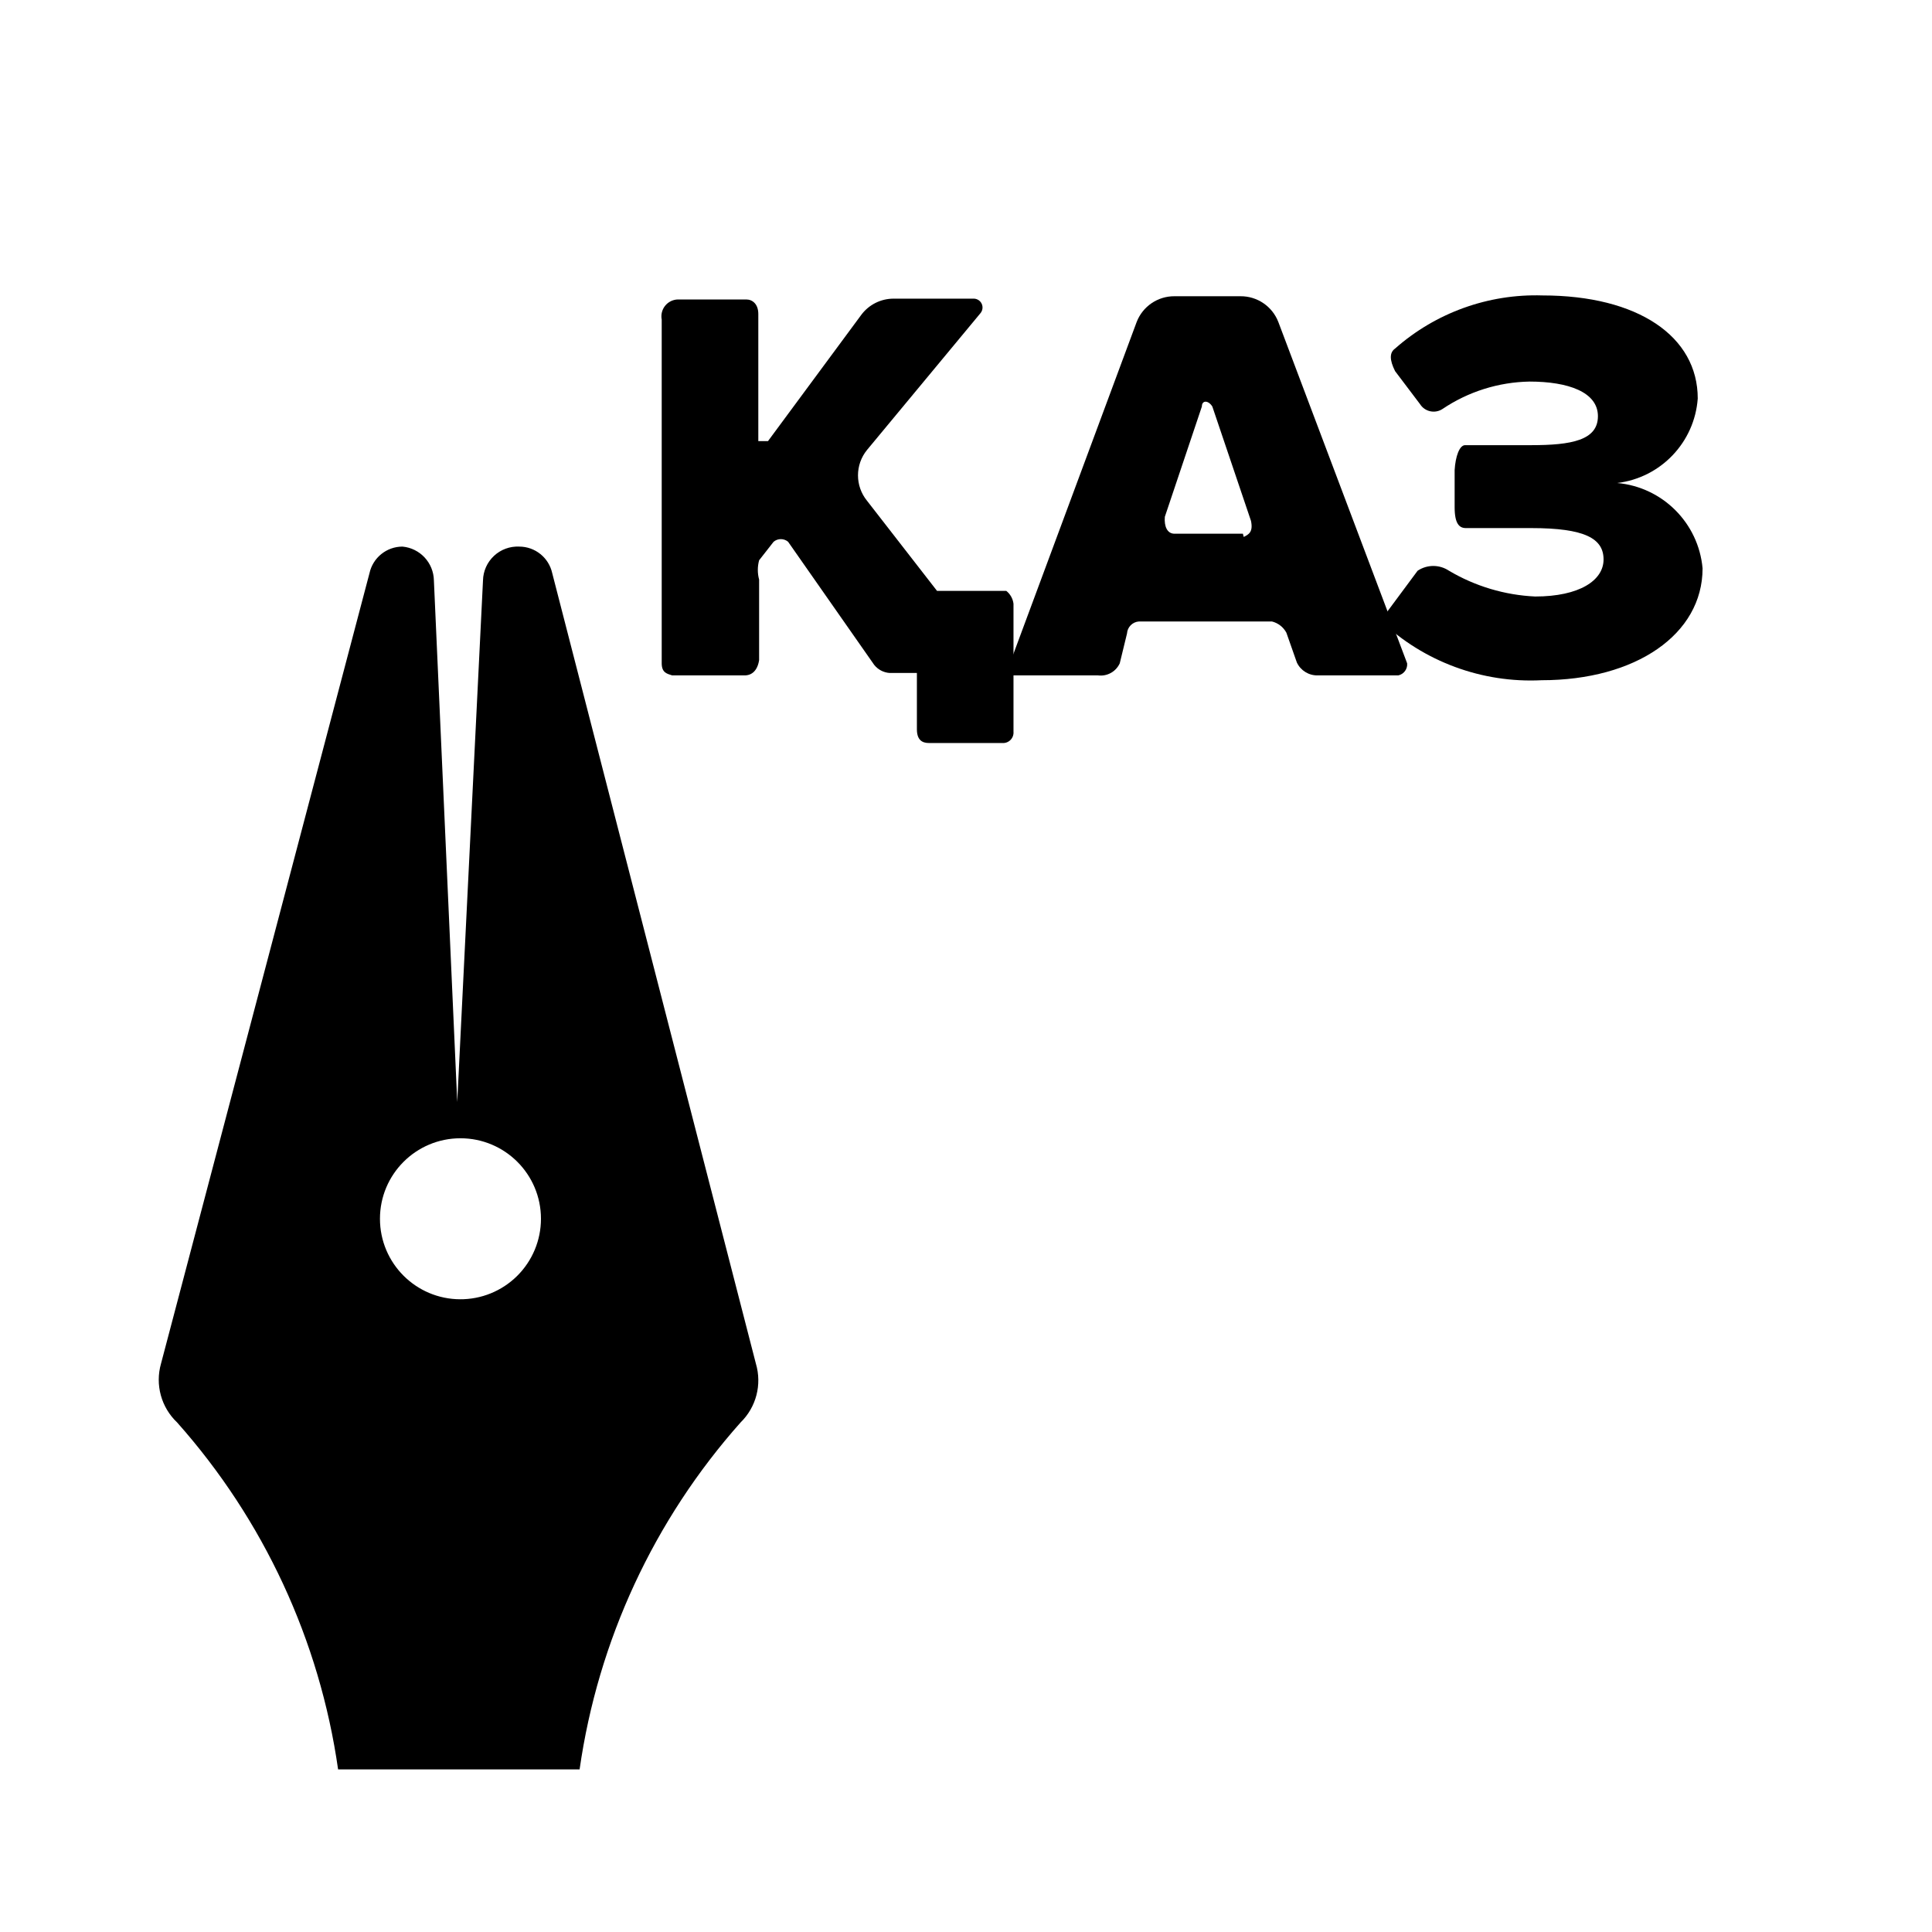
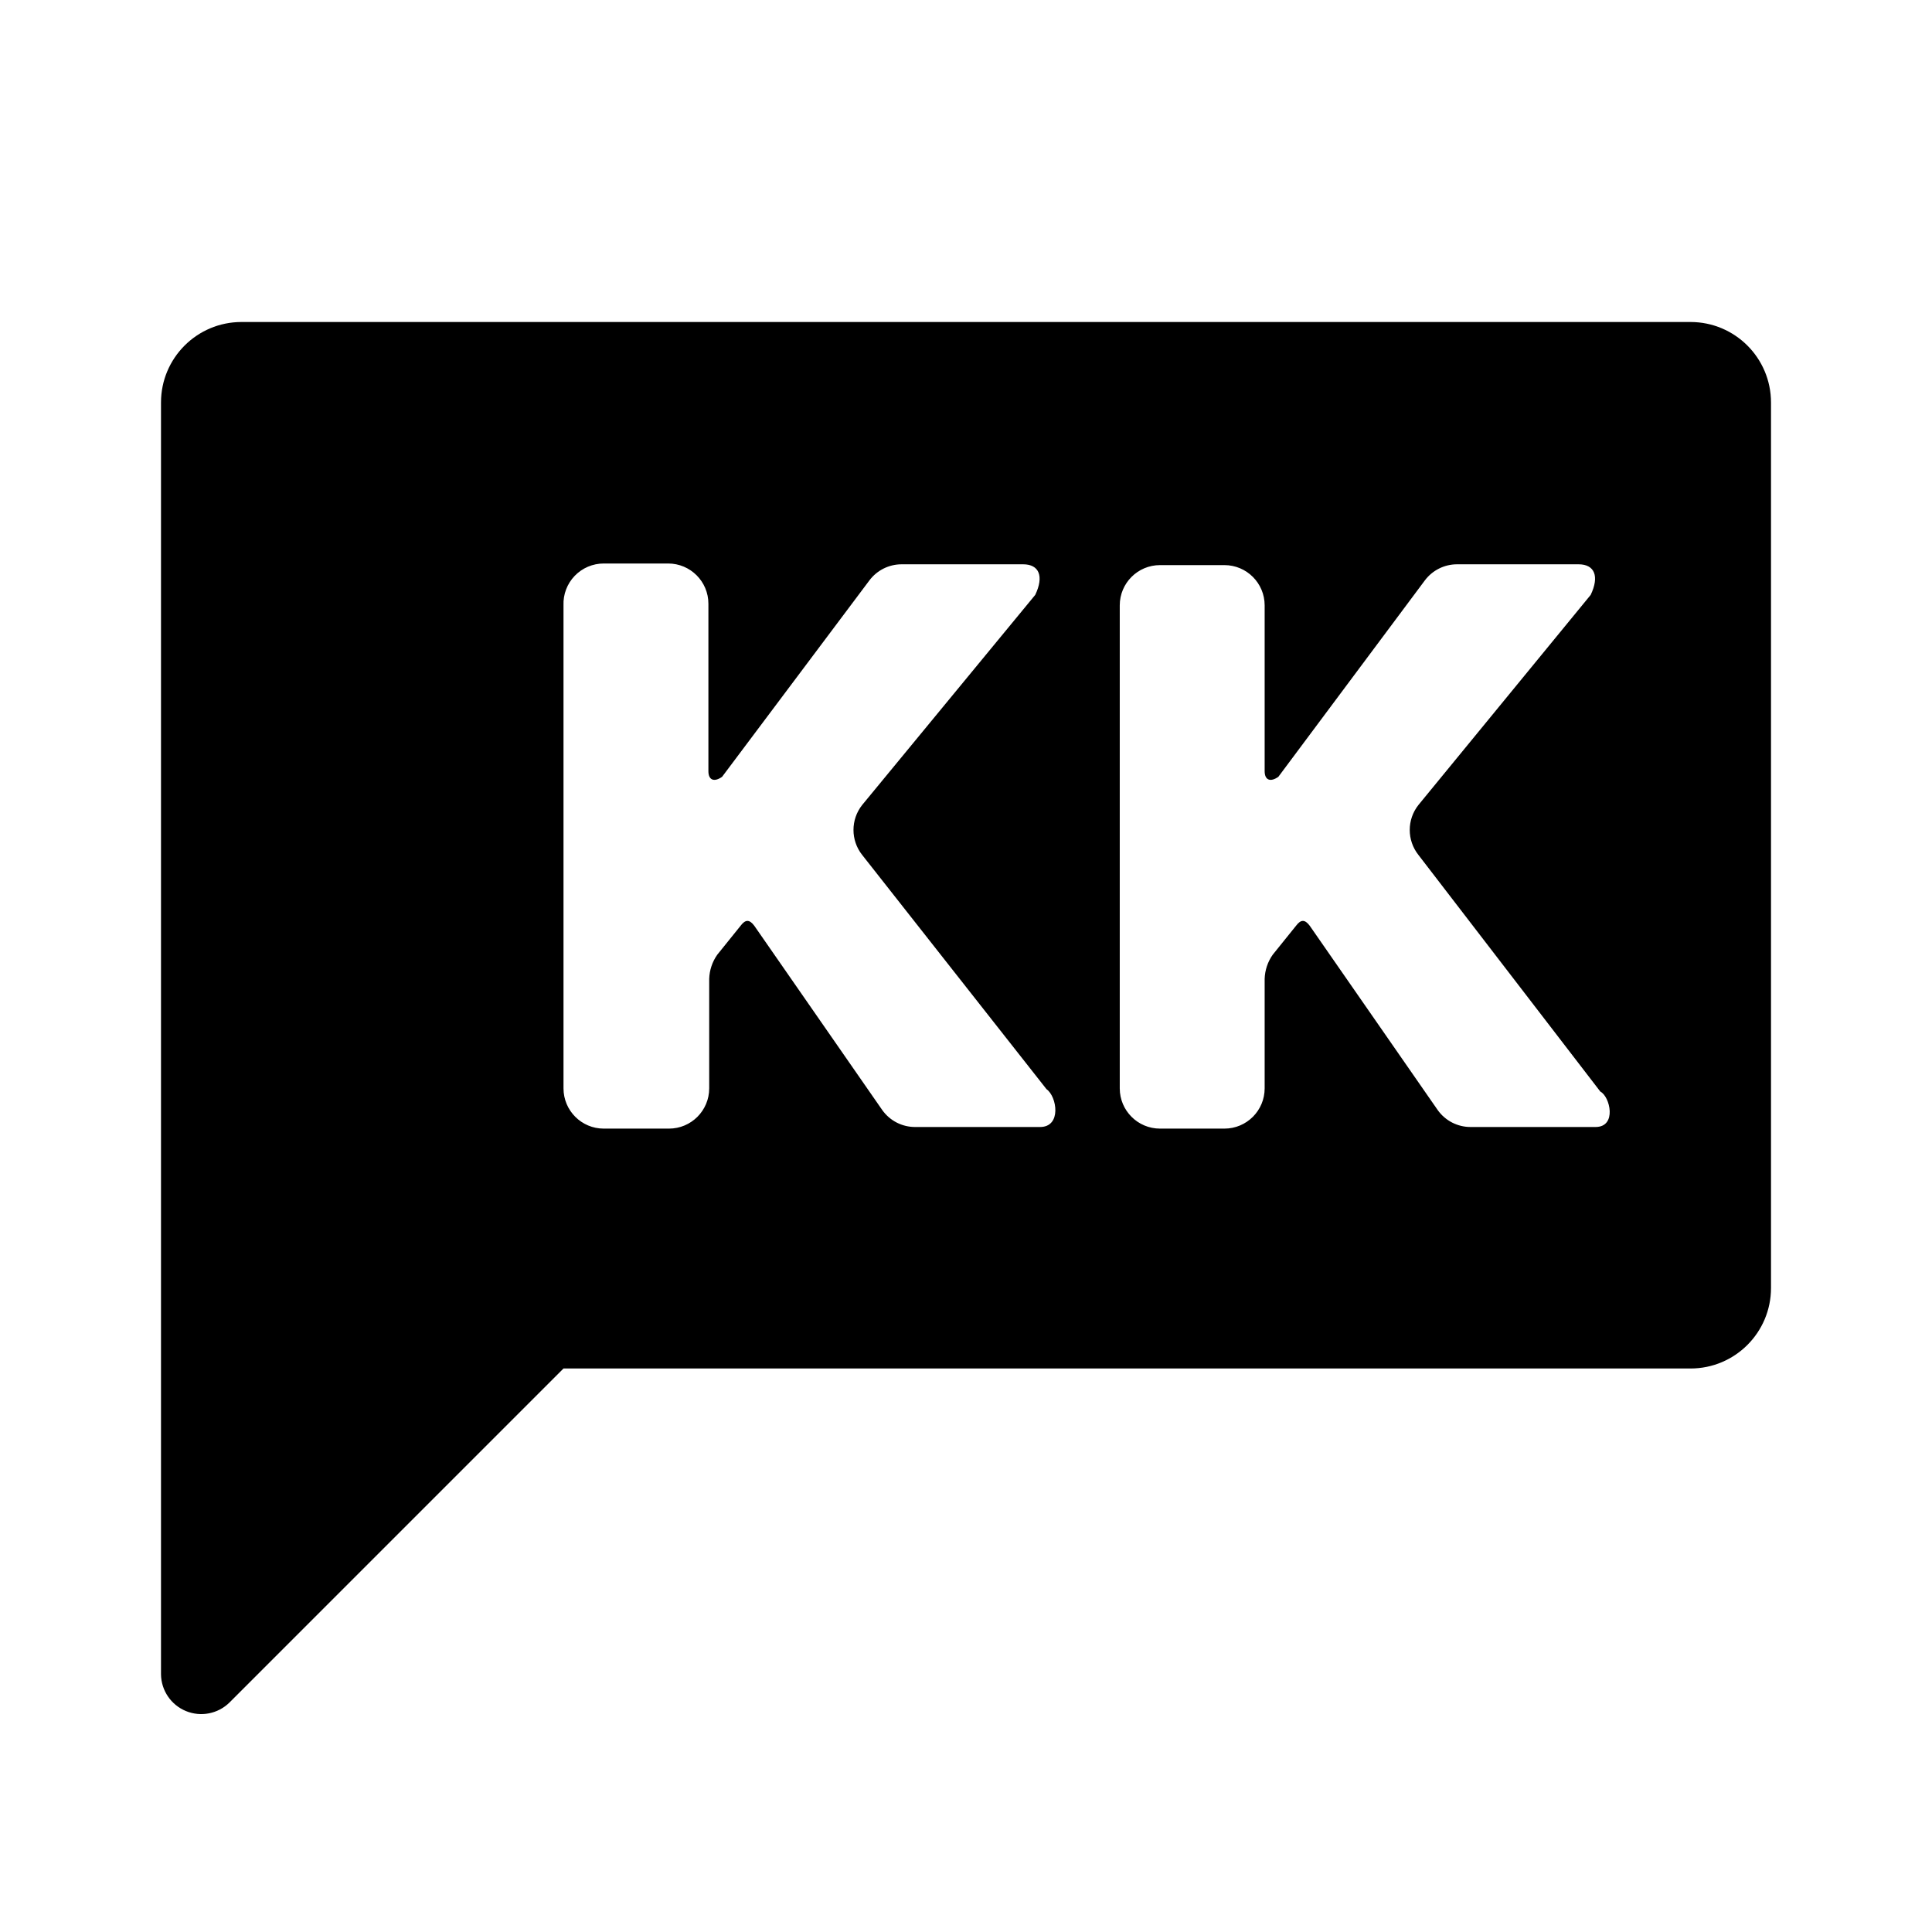
<svg xmlns="http://www.w3.org/2000/svg" viewBox="0 0 24 24">
-   <path d="M9.39,16.94,6.86,7.12a.42.42,0,0,0-.41-.33A.43.43,0,0,0,6,7.21l-.32,6.48L5.39,7.21A.43.43,0,0,0,5,6.79a.42.42,0,0,0-.41.33L2,16.94a.73.73,0,0,0,.2.73,8.24,8.24,0,0,1,2,4.31h3a8.24,8.24,0,0,1,2-4.31A.73.73,0,0,0,9.39,16.94Zm-3.67-.8a1,1,0,1,1,1-1A1,1,0,0,1,5.71,16.14Z" />
-   <path d="M12.5,7.34h-.86l-.87-1.12a.5.5,0,0,1,0-.63l1.41-1.7a.11.11,0,0,0-.08-.18h-1a.5.5,0,0,0-.4.2L9.54,5.48c-.06,0-.11,0-.12,0V3.9c0-.12-.07-.18-.15-.18H8.42a.21.21,0,0,0-.2.25V8.24c0,.12.07.13.13.15h.9c.09,0,.16-.06.18-.19v-1a.46.46,0,0,1,0-.24l.18-.23a.14.14,0,0,1,.18,0l1.07,1.53a.27.27,0,0,0,.19.1h.34v.7c0,.17.11.17.16.17h.9a.13.13,0,0,0,.14-.14V7.5A.24.24,0,0,0,12.5,7.34Z" />
-   <path d="M15.88,4a.5.5,0,0,0-.47-.32h-.82a.5.5,0,0,0-.47.32L12.49,8.39h1.15a.26.26,0,0,0,.27-.15L14,7.87a.16.16,0,0,1,.15-.15H15.8a.28.28,0,0,1,.18.14l.13.37a.28.28,0,0,0,.26.16h1a.14.14,0,0,0,.11-.15Zm-.44,2.63h-.85c-.09,0-.13-.09-.12-.21l.46-1.37c0-.08.08-.08.13,0l.48,1.42C15.57,6.61,15.51,6.64,15.45,6.67Z" />
-   <path d="M20.09,6a1.14,1.14,0,0,0,1-1.05c0-.77-.74-1.28-1.93-1.28a2.64,2.64,0,0,0-1.83.66c-.07.05-.07.14,0,.28l.31.41a.2.2,0,0,0,.28.06,2,2,0,0,1,1.08-.34c.48,0,.85.13.85.43s-.33.36-.83.36h-.82c-.07,0-.12.14-.13.31V6.3c0,.21.06.26.14.26h.81c.67,0,.9.13.9.39s-.3.46-.85.46A2.31,2.31,0,0,1,18,7.09a.35.35,0,0,0-.39,0l-.46.62a2.71,2.71,0,0,0,2,.74c1.17,0,2-.57,2-1.39A1.17,1.17,0,0,0,20.09,6Z" />
+   <path class="b" d="M21,4H3A1,1,0,0,0,2,5V20.8a.5.5,0,0,0,.85.35L7,17H21a1,1,0,0,0,1-1V5A1,1,0,0,0,21,4ZM12.92,14H11.37a.5.5,0,0,1-.41-.21L9.37,11.5h0c-.06-.08-.11-.08-.17,0l-.29.36a.55.55,0,0,0-.1.3v1.36a.5.5,0,0,1-.5.5H7.5a.5.5,0,0,1-.5-.5v-6A.5.5,0,0,1,7.5,7h.8a.5.5,0,0,1,.5.5V9.58c0,.11.07.14.17.07L10.8,7.21a.5.5,0,0,1,.4-.2h1.51c.2,0,.26.15.15.38L10.71,10a.5.5,0,0,0,0,.62L13,13.53C13.13,13.62,13.19,14,12.92,14Zm6.9,0H18.27a.5.5,0,0,1-.41-.21L16.27,11.5h0c-.06-.08-.11-.08-.17,0l-.29.36a.55.55,0,0,0-.1.3v1.36a.5.5,0,0,1-.5.5h-.8a.5.5,0,0,1-.5-.5v-6a.5.5,0,0,1,.5-.5h.8a.5.5,0,0,1,.5.5V9.58c0,.11.07.14.17.07L17.7,7.21a.5.5,0,0,1,.4-.2h1.51c.2,0,.26.15.15.38L17.62,10a.5.5,0,0,0,0,.62l2.26,2.94C20,13.62,20.09,14,19.82,14Z" />
</svg>
